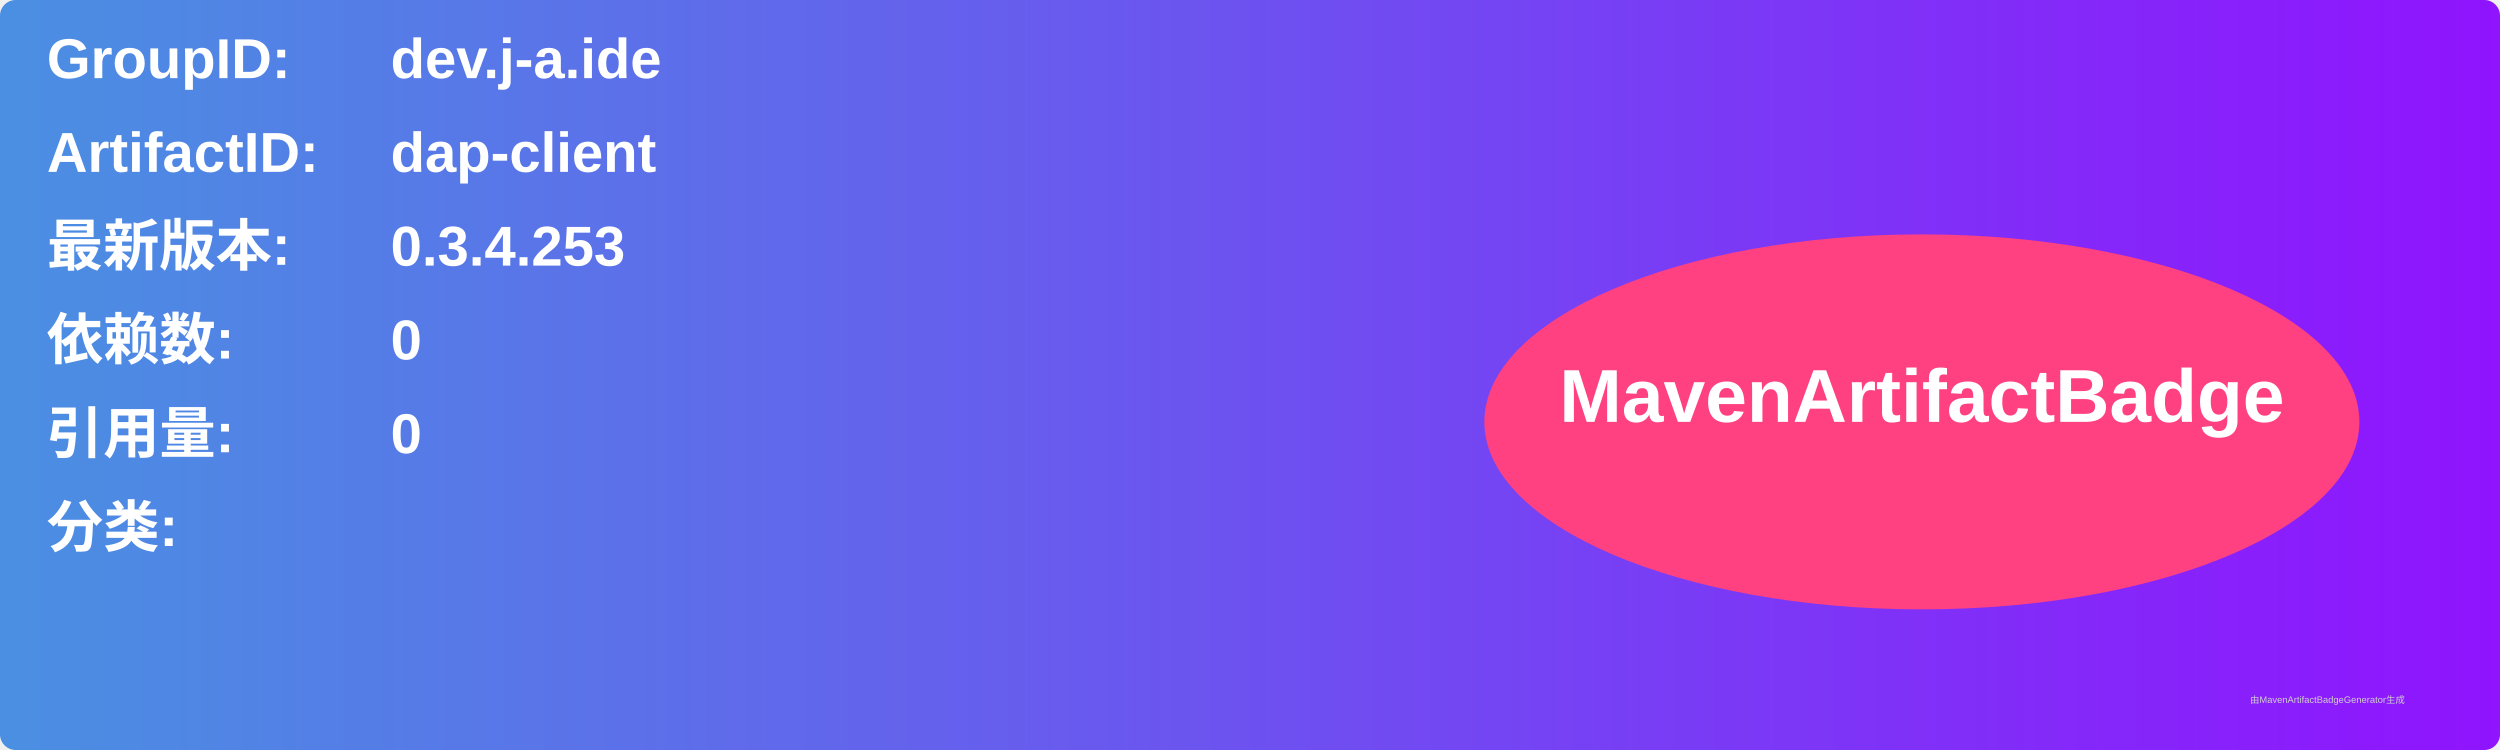
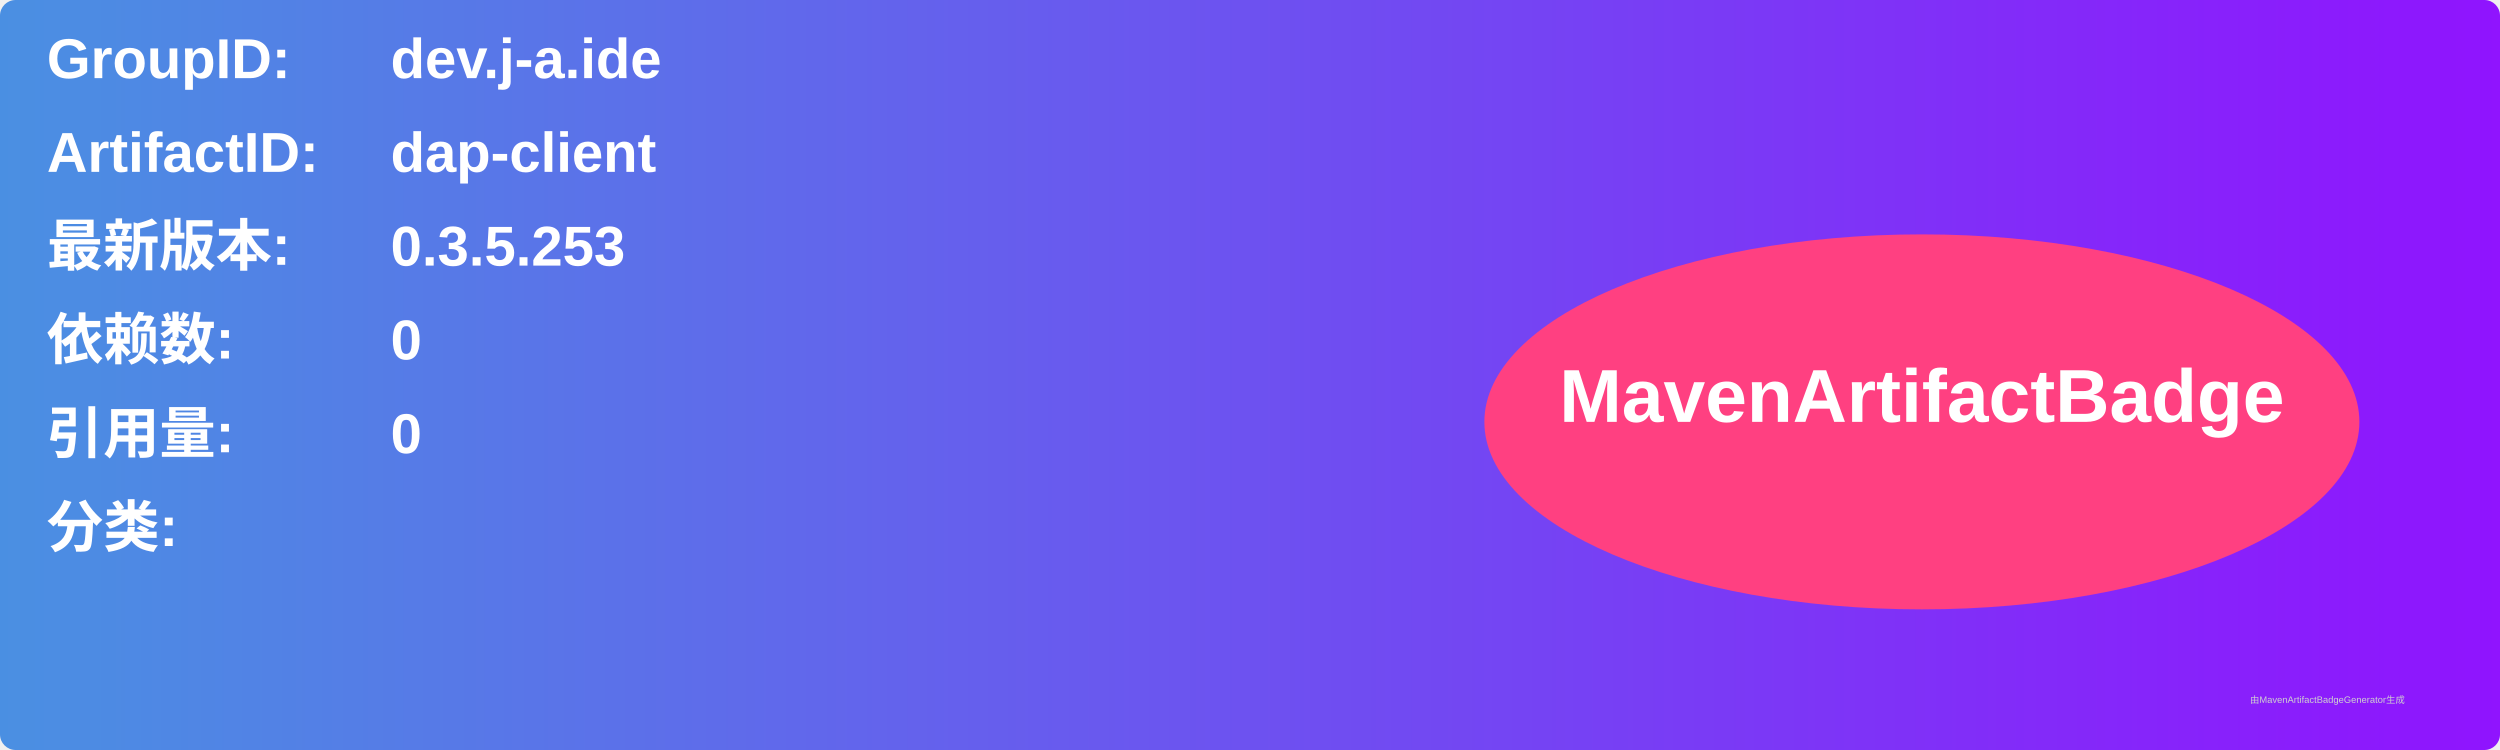
<svg xmlns="http://www.w3.org/2000/svg" width="800" height="240" viewBox="0 0 800 240">
  <linearGradient id="grad" x1="0%" y1="0%" x2="100%" y2="0%">
    <stop offset="0%" stop-color="#4a90e2" />
    <stop offset="100%" stop-color="#9013fe" />
  </linearGradient>
  <rect width="100%" height="100%" rx="5" ry="5" fill="url(#grad)" />
  <g transform="translate(15, 15)">
    <text x="0" y="10" font-family="Arial" font-size="18" fill="white" font-weight="bold" width="260">GroupID:</text>
    <text x="110" y="10" font-family="Arial" font-size="18" fill="white" font-weight="bold" width="460">dev.j-a.ide</text>
    <text x="0" y="40" font-family="Arial" font-size="18" fill="white" font-weight="bold" width="260">ArtifactID:</text>
    <text x="110" y="40" font-family="Arial" font-size="18" fill="white" font-weight="bold" width="460">dap-client</text>
    <text x="0" y="70" font-family="Arial" font-size="18" fill="white" font-weight="bold">最新版本:</text>
    <text x="110" y="70" font-family="Arial" font-size="18" fill="white" font-weight="bold">
-       <tspan font-weight="bold">0.3.4.253</tspan>
+       <tspan font-weight="bold">0.3.5.253</tspan>
    </text>
    <text x="0" y="100" font-family="Arial" font-size="18" fill="white" font-weight="bold">依赖数: </text>
    <text x="110" y="100" font-family="Arial" font-size="18" fill="white">
      <tspan font-weight="bold">0</tspan>
    </text>
    <text x="0" y="130" font-family="Arial" font-size="18" fill="white" font-weight="bold">引用量: </text>
    <text x="110" y="130" font-family="Arial" font-size="18" fill="white">
      <tspan font-weight="bold">0</tspan>
    </text>
    <text x="0" y="160" font-family="Arial" font-size="18" fill="white" font-weight="bold">分类:</text>
    <text x="10" y="190" font-family="Arial" font-size="10" fill="white">
      <tspan font-weight="bold" />
    </text>
    <ellipse cx="600" cy="120" rx="140" ry="60" fill="#ff4081" />
    <text x="600" y="120" text-anchor="middle" font-family="Arial" font-size="24" fill="white" font-weight="bold">MavenArtifactBadge</text>
  </g>
  <text x="720" y="225" font-family="Arial" font-size="3" fill="#d0d0d0">由MavenArtifactBadgeGenerator生成</text>
</svg>
